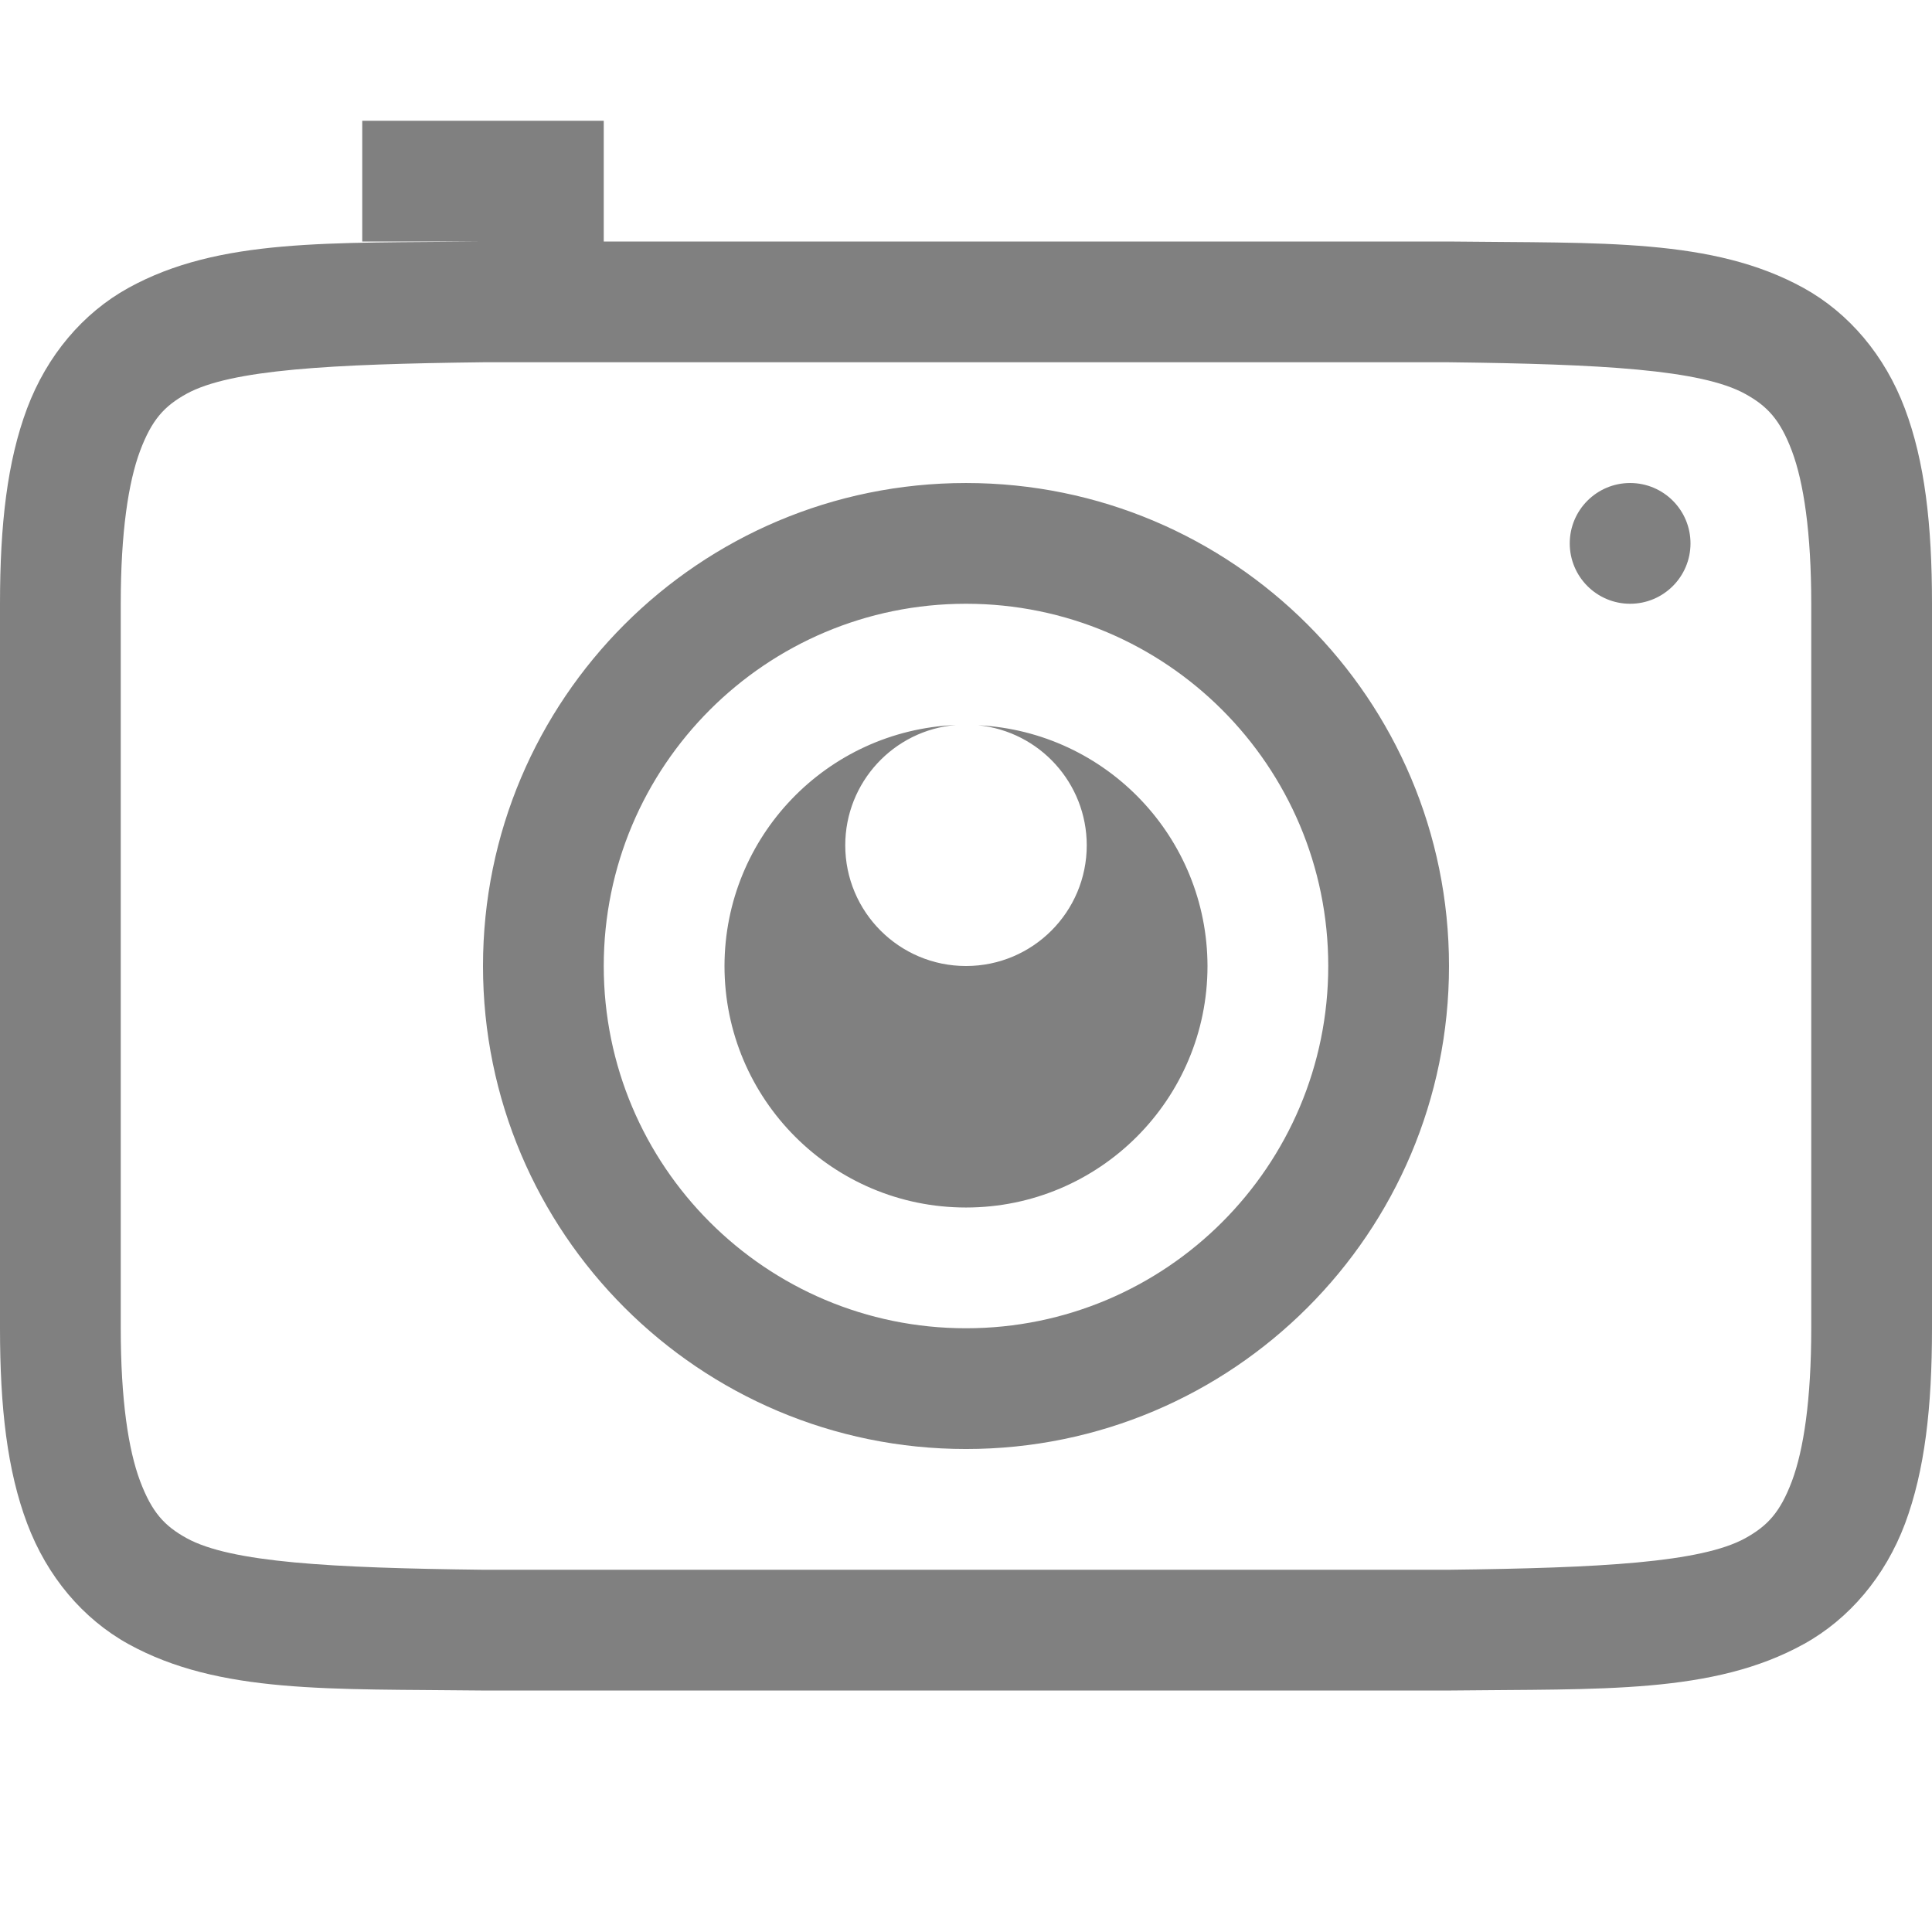
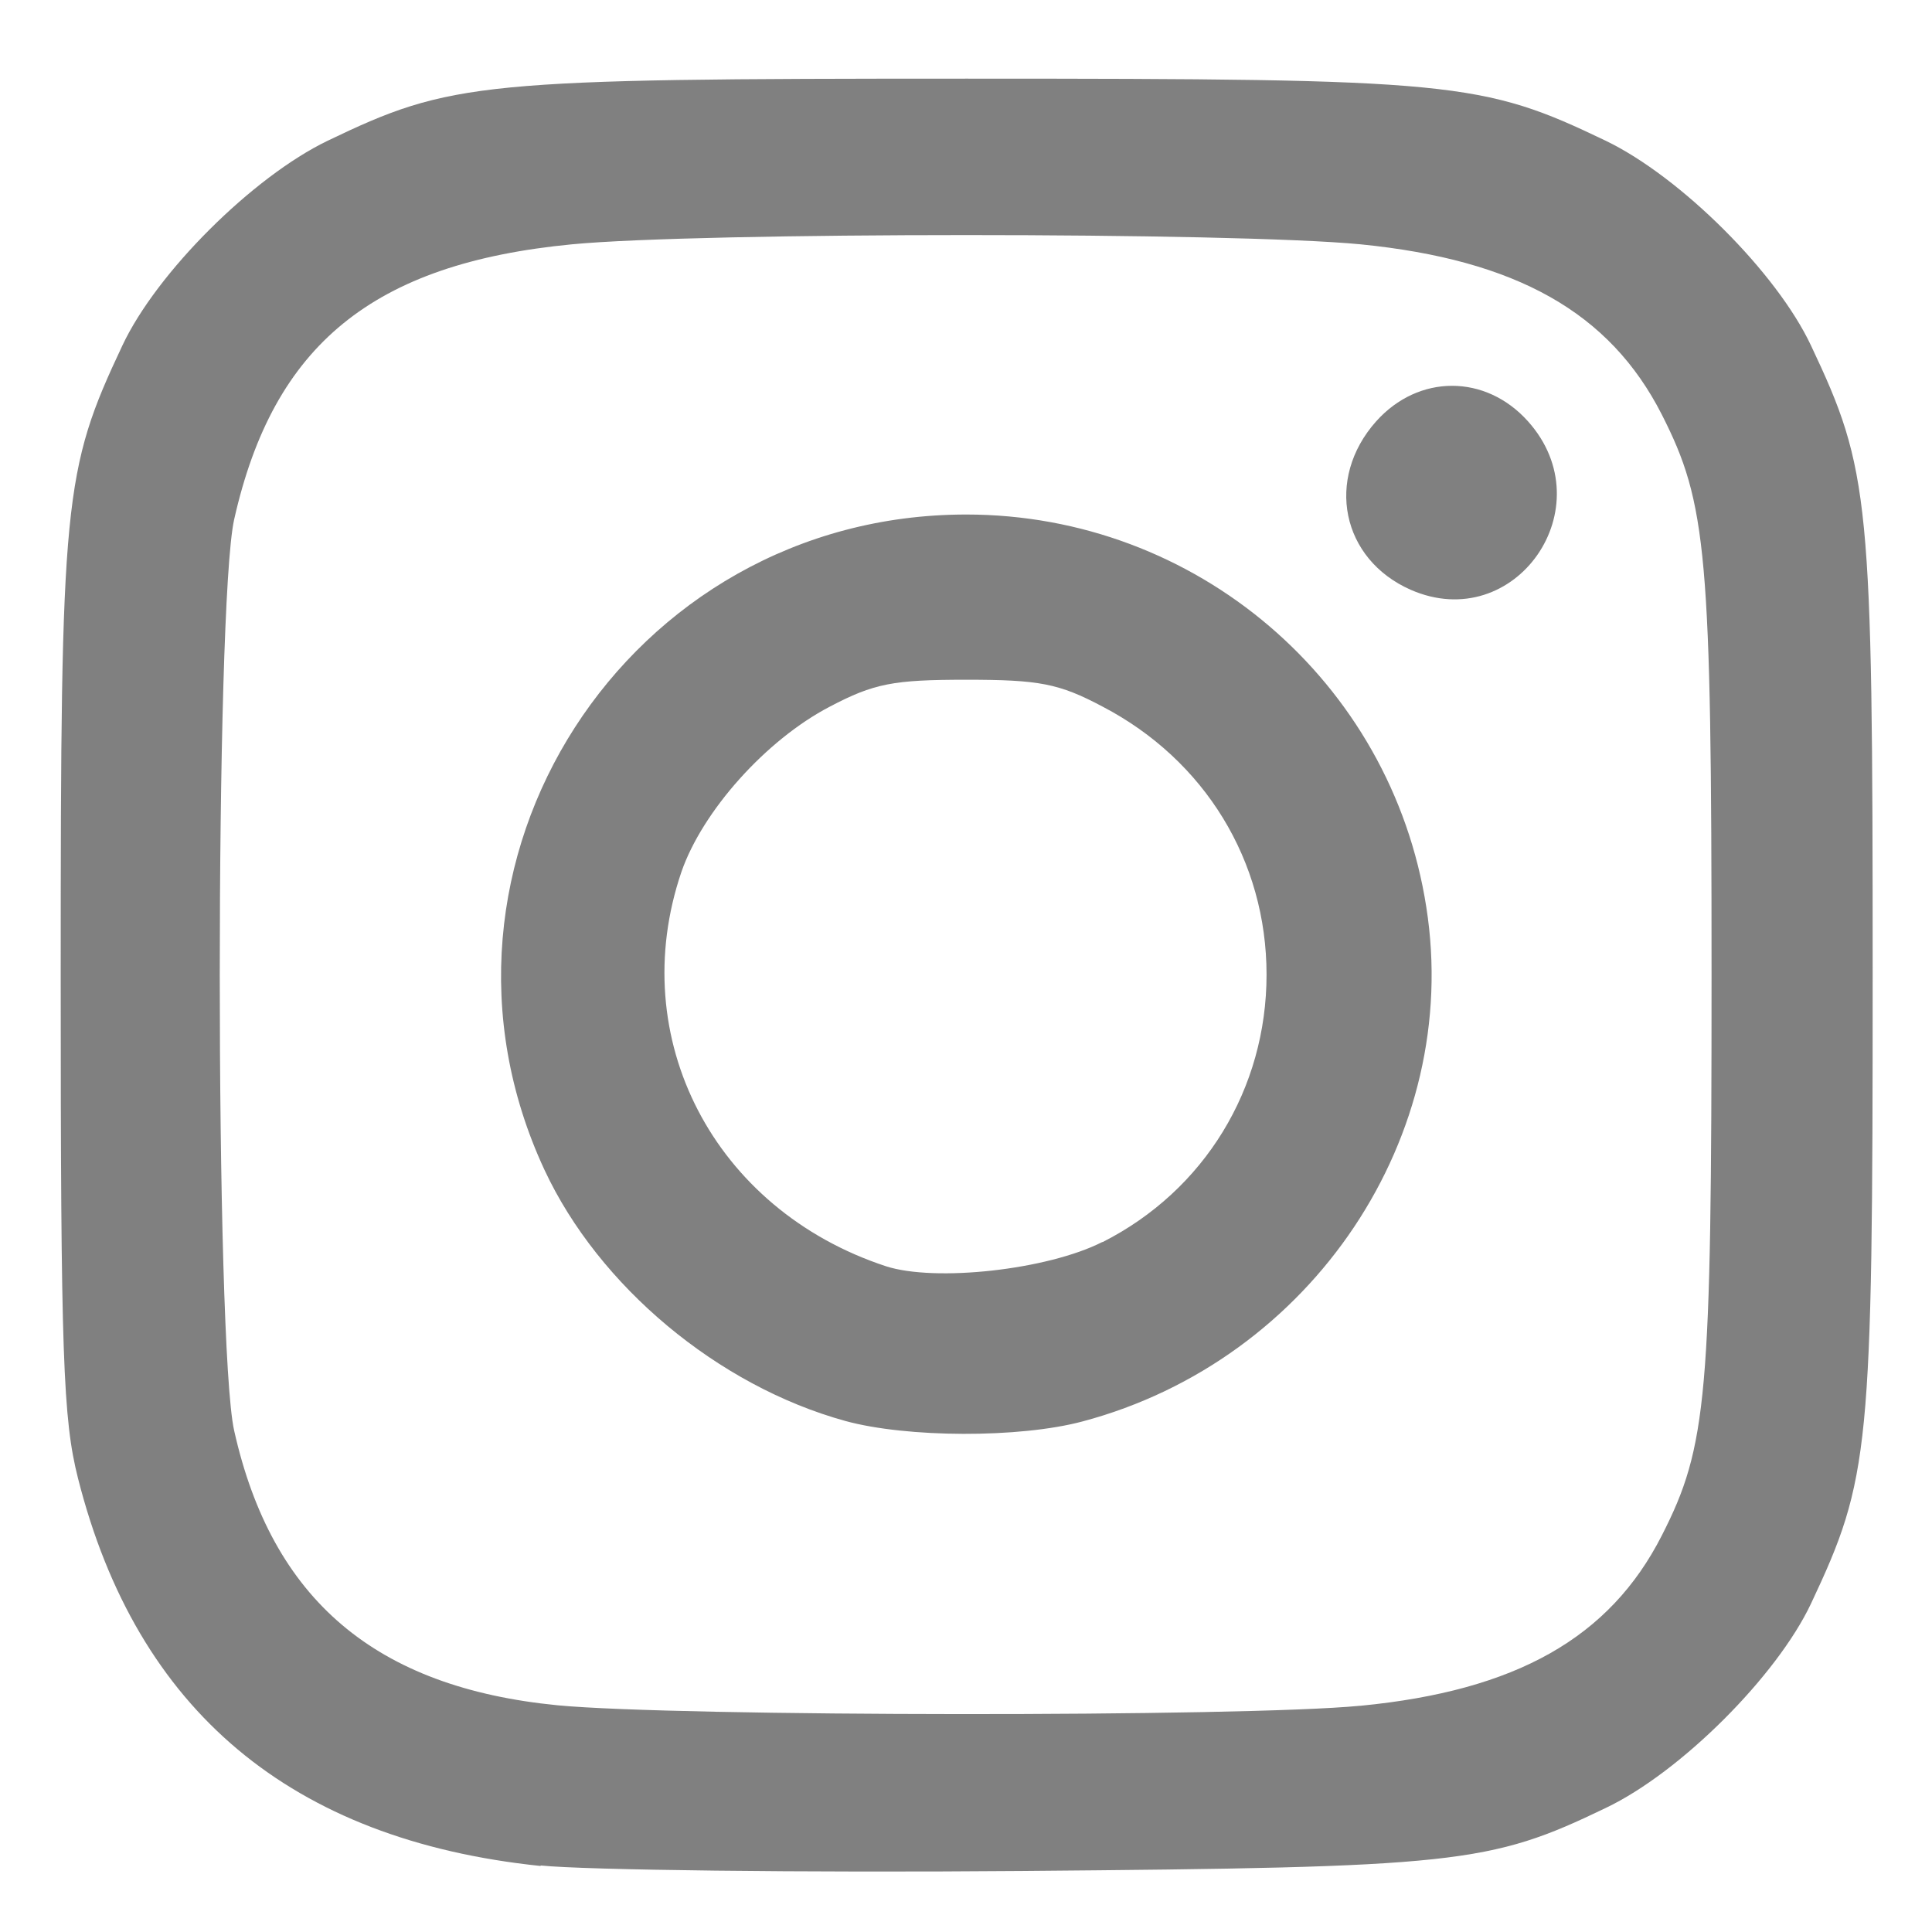
- <svg xmlns="http://www.w3.org/2000/svg" xmlns:ns1="http://www.openswatchbook.org/uri/2009/osb" height="16" id="svg7384" version="1.1" width="16">
-   <defs id="defs7386">
-     <linearGradient id="linearGradient5606" ns1:paint="solid">
-       <stop id="stop5608" offset="0" style="stop-color:#000000;stop-opacity:1;" />
+ <svg xmlns="http://www.w3.org/2000/svg" xmlns:xlink="http://www.w3.org/1999/xlink" width="16" height="16" viewBox="0 0 4.233 4.233" version="1.1" id="svg1037">
+   <defs id="defs1031">
+     <radialGradient cx="5.649" cy="9.957" r="12.672" fx="5.119" fy="9.957" id="radialGradient3107-17" xlink:href="#linearGradient2867-449-88-871-390-598-476-591-434-148-57-177-8-3" gradientUnits="userSpaceOnUse" gradientTransform="matrix(-1.9132589e-7,7.800416,-9.57642,-2.3414749e-7,129.089,164.1019)" />
+     <linearGradient id="linearGradient2867-449-88-871-390-598-476-591-434-148-57-177-8-3">
+       <stop offset="0" style="stop-color:#90dbec;stop-opacity:1" id="stop3750-1-0" />
+       <stop offset="0.262" style="stop-color:#55c1ec;stop-opacity:1" id="stop3752-3-7" />
+       <stop offset="0.705" style="stop-color:#3689e6;stop-opacity:1" id="stop3754-1-8" />
+       <stop offset="1" style="stop-color:#2b63a0;stop-opacity:1" id="stop3756-1-6" />
    </linearGradient>
-     <linearGradient id="linearGradient4526" ns1:paint="solid">
-       <stop id="stop4528" offset="0" style="stop-color:#ffffff;stop-opacity:1;" />
+     <linearGradient x1="-73.494" y1="72.699" x2="-50.244" y2="159.476" id="linearGradient4018" xlink:href="#linearGradient3694" gradientUnits="userSpaceOnUse" gradientTransform="matrix(0.591361,-0.1584473,-0.1584473,-0.591361,333.7413,111.2285)" />
+     <linearGradient id="linearGradient3694">
+       <stop id="stop3696" style="stop-color:#e6e6e6;stop-opacity:1" offset="0" />
+       <stop id="stop3698" style="stop-color:#f5f5f5;stop-opacity:1" offset="1" />
    </linearGradient>
  </defs>
-   <g id="layer9" label="status" style="display:inline" transform="translate(-613.0002,187.0001)" />
-   <g id="layer2" transform="translate(-372,-179.9999)" />
-   <g id="layer3" style="display:inline" transform="translate(-372,-179.9999)" />
-   <g id="g6217" transform="translate(-372,-179.9999)">
-     <path d="m 375,181 v 1 h 0.994 c -1.258,0.015 -2.179,-0.031 -2.932,0.385 -0.376,0.208 -0.673,0.559 -0.838,0.998 C 372.06,183.821 372,184.342 372,185 v 6 c 0,0.658 0.06,1.179 0.225,1.617 0.165,0.439 0.462,0.79 0.838,0.998 0.753,0.415 1.673,0.37 2.932,0.385 h 0.004 8.004 0.004 c 1.258,-0.015 2.179,0.031 2.932,-0.385 0.376,-0.208 0.673,-0.559 0.838,-0.998 C 387.94,192.179 388,191.658 388,191 v -6 c 0,-0.658 -0.06,-1.179 -0.225,-1.617 -0.165,-0.439 -0.462,-0.79 -0.838,-0.998 -0.753,-0.415 -1.673,-0.37 -2.932,-0.385 h -0.004 H 377 v -1 z m 1,2 h 8 c 1.259,0.015 2.087,0.06 2.453,0.262 0.183,0.101 0.289,0.213 0.387,0.473 C 386.937,183.994 387,184.408 387,185 v 6 c 0,0.592 -0.063,1.006 -0.16,1.266 -0.098,0.26 -0.203,0.371 -0.387,0.473 C 386.087,192.94 385.259,192.985 384,193 H 376.006 376 c -1.259,-0.015 -2.089,-0.06 -2.455,-0.262 -0.183,-0.101 -0.287,-0.213 -0.385,-0.473 C 373.063,192.006 373,191.592 373,191 v -6 c 0,-0.592 0.063,-1.006 0.16,-1.266 0.098,-0.26 0.201,-0.371 0.385,-0.473 C 373.911,183.06 374.741,183.015 376,183 Z m 4,1 a 4,4 0 0 0 -4,4 4,4 0 0 0 4,4 4,4 0 0 0 4,-4 4,4 0 0 0 -4,-4 z m 5.5,0 a 0.5,0.5 0 0 0 -0.5,0.5 0.5,0.5 0 0 0 0.5,0.5 0.5,0.5 0 0 0 0.5,-0.5 0.5,0.5 0 0 0 -0.5,-0.5 z m -5.5,1 a 3,3 0 0 1 3,3 3,3 0 0 1 -3,3 3,3 0 0 1 -3,-3 3,3 0 0 1 3,-3 z m -0.084,1.004 A 2,2 0 0 0 378,188 a 2,2 0 0 0 2,2 2,2 0 0 0 2,-2 2,2 0 0 0 -1.9,-1.994 A 1,1 0 0 1 381,187 a 1,1 0 0 1 -1,1 1,1 0 0 1 -1,-1 1,1 0 0 1 0.916,-0.996 z" id="path8678" style="color:#000000;font-style:normal;font-variant:normal;font-weight:normal;font-stretch:normal;font-size:medium;line-height:normal;font-family:sans-serif;font-variant-ligatures:normal;font-variant-position:normal;font-variant-caps:normal;font-variant-numeric:normal;font-variant-alternates:normal;font-feature-settings:normal;text-indent:0;text-align:start;text-decoration:none;text-decoration-line:none;text-decoration-style:solid;text-decoration-color:#000000;letter-spacing:normal;word-spacing:normal;text-transform:none;writing-mode:lr-tb;direction:ltr;text-orientation:mixed;dominant-baseline:auto;baseline-shift:baseline;text-anchor:start;white-space:normal;shape-padding:0;clip-rule:nonzero;display:inline;overflow:visible;visibility:visible;opacity:1;isolation:auto;mix-blend-mode:normal;color-interpolation:sRGB;color-interpolation-filters:linearRGB;solid-color:#000000;solid-opacity:1;vector-effect:none;fill:#808080;fill-opacity:1;fill-rule:nonzero;stroke:none;stroke-width:1;stroke-linecap:butt;stroke-linejoin:miter;stroke-miterlimit:4;stroke-dasharray:none;stroke-dashoffset:0;stroke-opacity:1;marker:none;color-rendering:auto;image-rendering:auto;shape-rendering:auto;text-rendering:auto;enable-background:accumulate" />
+   <g id="layer1" transform="translate(0,-292.7667)">
+     <path style="fill:#808080;fill-opacity:1;stroke-width:0.022" d="m 1.184,296.855 c -0.546,-0.057 -0.884,-0.34 -1.013,-0.849 -0.033,-0.13 -0.038,-0.27 -0.038,-1.104 0,-1.043 0.006,-1.104 0.135,-1.378 0.075,-0.16 0.286,-0.37 0.45,-0.449 0.271,-0.13 0.331,-0.136 1.4,-0.136 1.069,0 1.129,0.006 1.4,0.136 0.164,0.079 0.375,0.289 0.45,0.449 0.129,0.273 0.135,0.335 0.135,1.378 0,1.043 -0.006,1.104 -0.135,1.378 -0.075,0.159 -0.286,0.37 -0.45,0.448 -0.255,0.123 -0.326,0.13 -1.279,0.138 -0.483,0.004 -0.957,-0.002 -1.054,-0.012 z m 1.797,-0.351 c 0.341,-0.033 0.546,-0.149 0.66,-0.373 0.1,-0.196 0.109,-0.305 0.109,-1.228 0,-0.924 -0.01,-1.033 -0.109,-1.228 -0.114,-0.224 -0.319,-0.339 -0.66,-0.373 -0.28,-0.027 -1.447,-0.027 -1.728,0 -0.436,0.042 -0.654,0.22 -0.74,0.603 -0.042,0.188 -0.042,1.808 0,1.996 0.083,0.371 0.31,0.563 0.709,0.602 0.261,0.025 1.502,0.026 1.758,0.001 z m -1.129,-0.624 c -0.279,-0.077 -0.54,-0.295 -0.659,-0.55 -0.312,-0.67 0.181,-1.436 0.924,-1.436 0.503,0 0.931,0.365 1.008,0.86 0.079,0.501 -0.25,0.993 -0.753,1.127 -0.138,0.037 -0.385,0.036 -0.52,-10e-4 z m 0.564,-0.392 c 0.223,-0.113 0.359,-0.336 0.359,-0.586 0,-0.249 -0.135,-0.47 -0.359,-0.587 -0.096,-0.051 -0.139,-0.059 -0.299,-0.059 -0.16,0 -0.202,0.008 -0.299,0.059 -0.14,0.073 -0.279,0.229 -0.325,0.362 -0.124,0.364 0.071,0.74 0.448,0.864 0.108,0.035 0.354,0.008 0.474,-0.053 z m 0.675,-1.429 c -0.152,-0.067 -0.188,-0.243 -0.076,-0.369 0.093,-0.104 0.24,-0.104 0.333,0 0.168,0.188 -0.028,0.469 -0.257,0.369 z" id="path817" />
  </g>
-   <g id="layer1" transform="translate(-372,-179.9999)" />
</svg>
